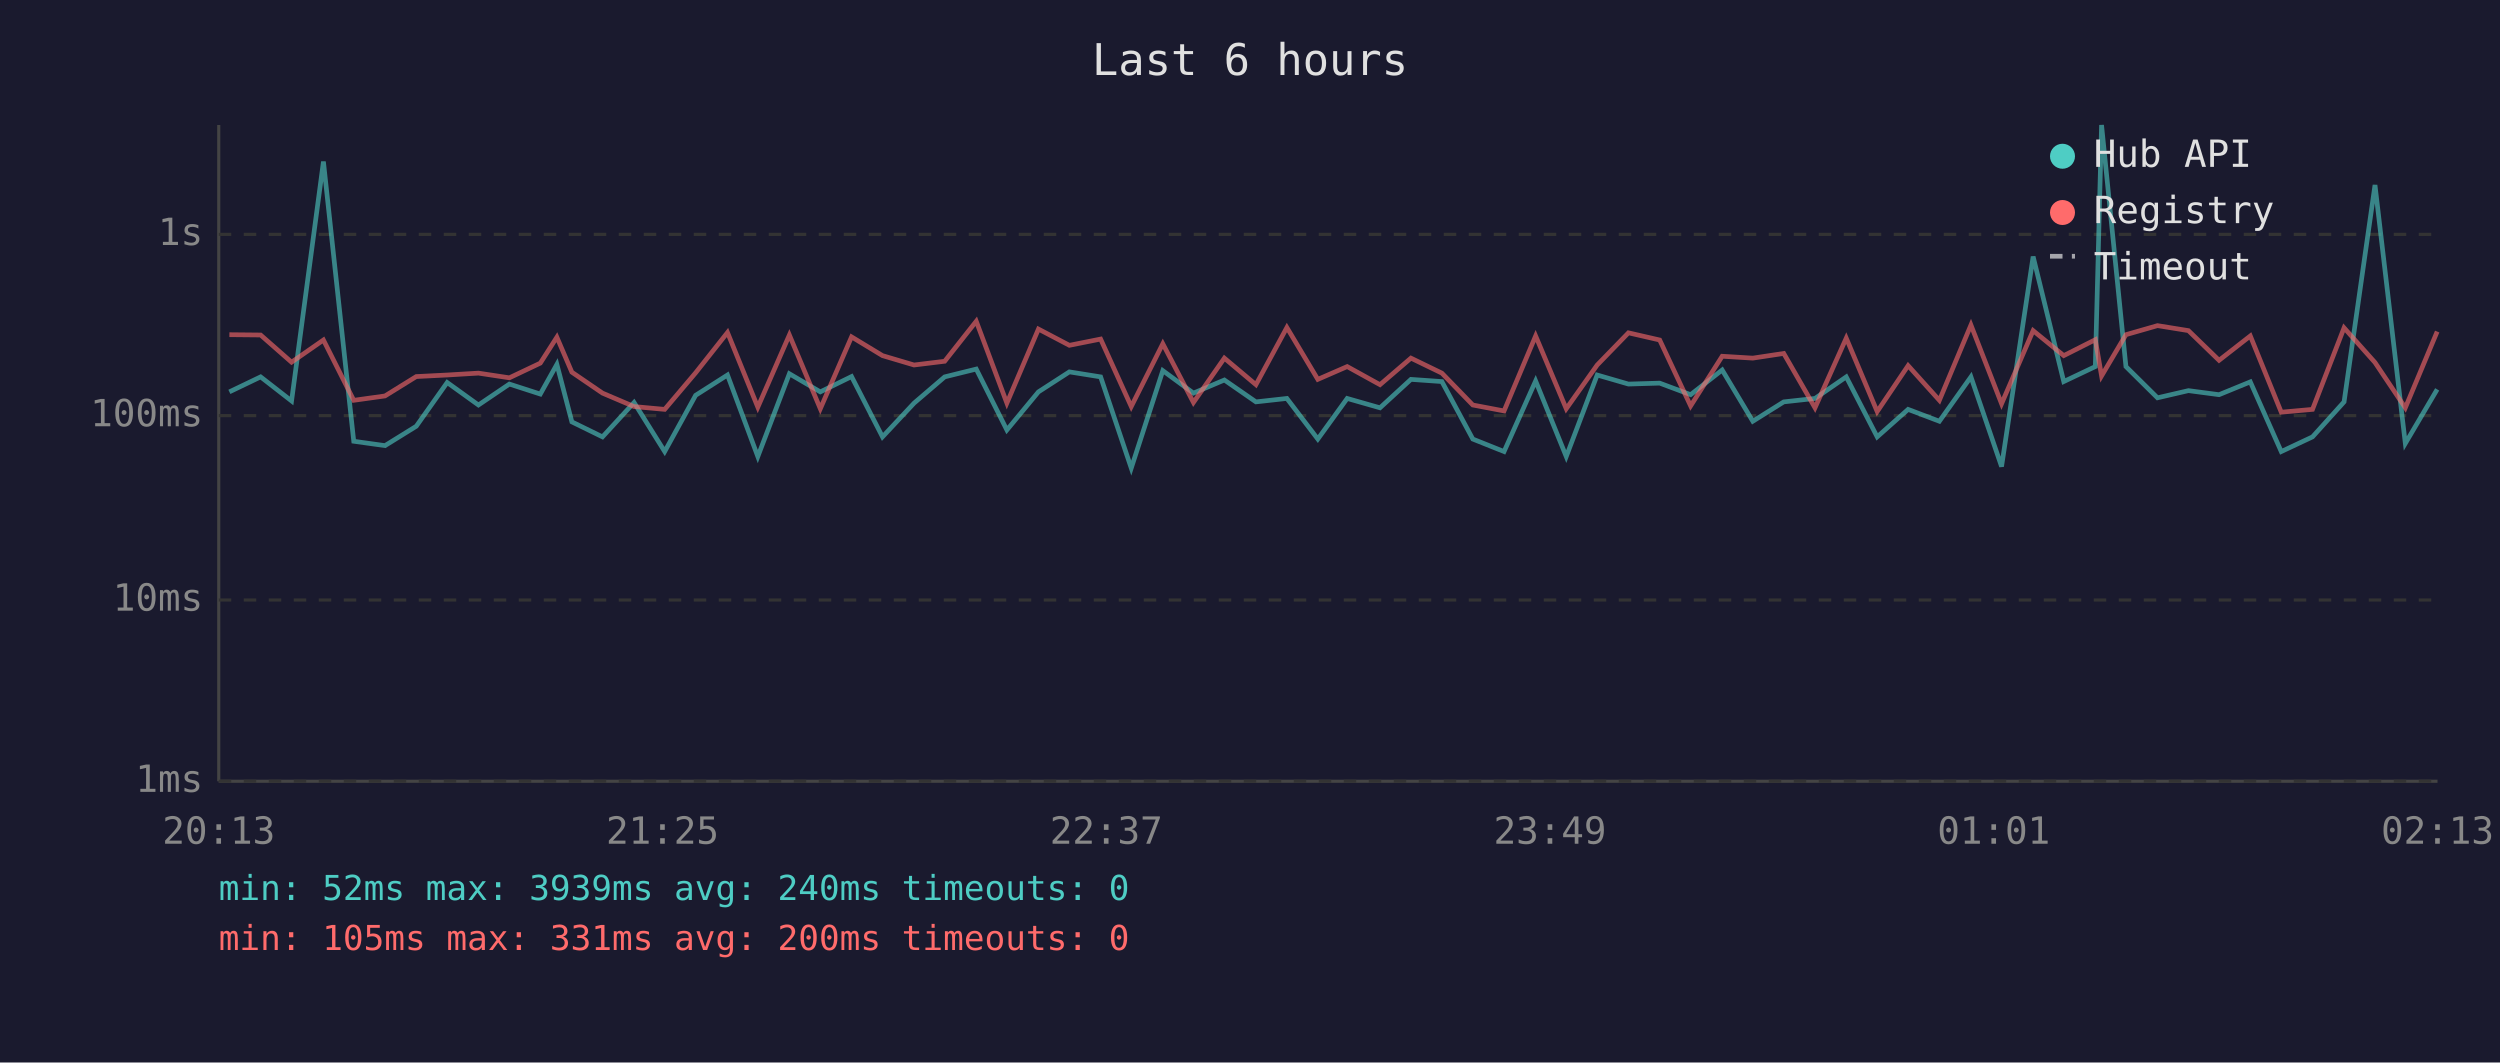
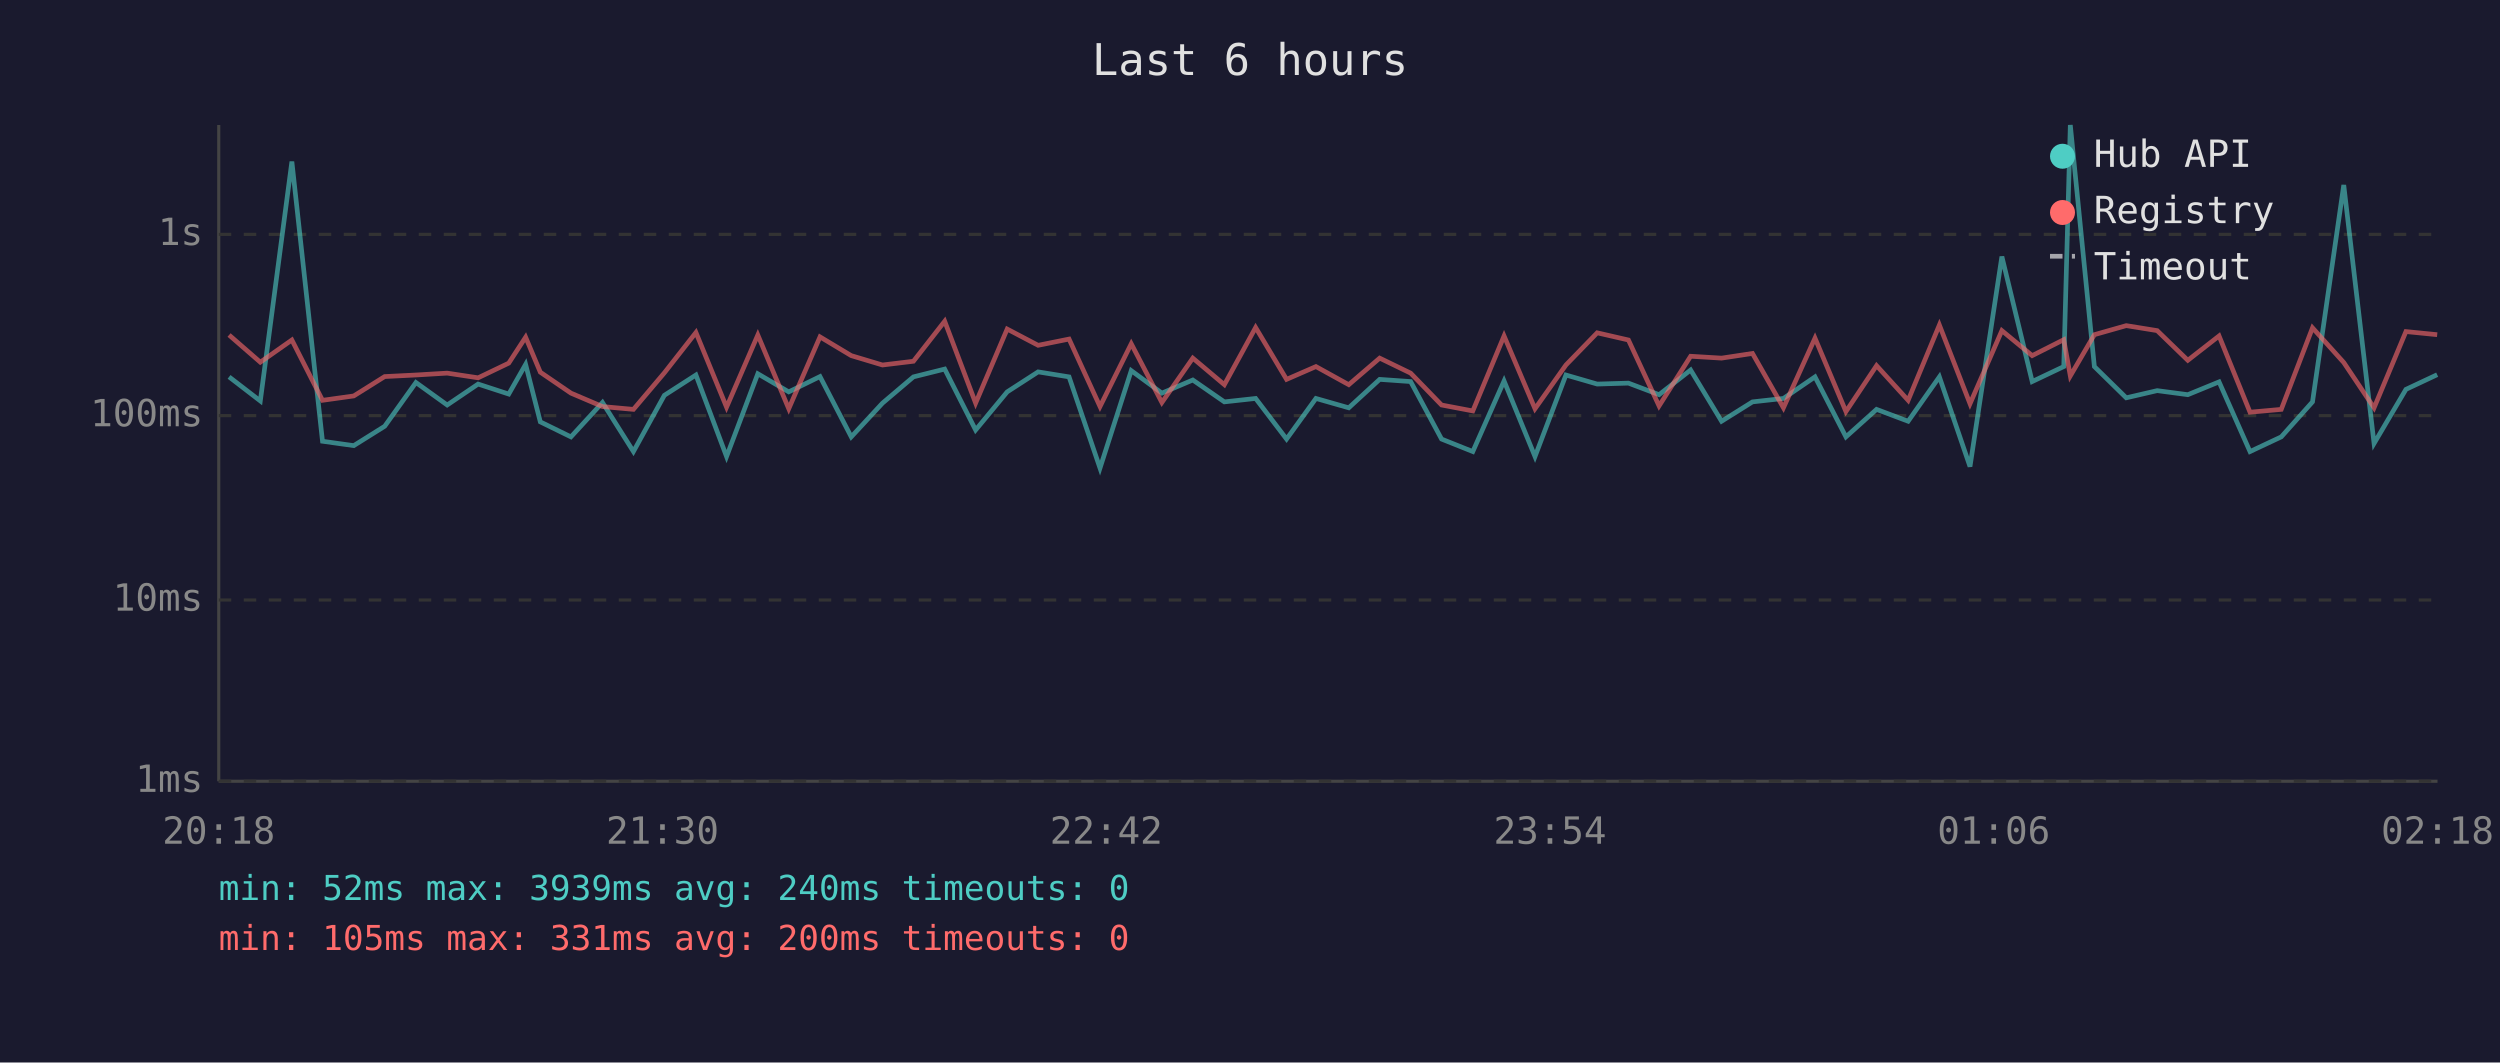
<svg xmlns="http://www.w3.org/2000/svg" viewBox="0 0 800 340" font-family="monospace" font-size="12">
  <rect width="800" height="340" fill="#1a1a2e" />
  <text x="400" y="24" fill="#e0e0e0" font-size="14" text-anchor="middle">Last 6 hours</text>
  <line x1="70" y1="40" x2="70" y2="250" stroke="#444" stroke-width="1" />
  <line x1="70" y1="250" x2="780" y2="250" stroke="#444" stroke-width="1" />
  <line x1="70" y1="250" x2="780" y2="250" stroke="#333" stroke-width="1" stroke-dasharray="4" />
  <text x="65" y="250" fill="#888" text-anchor="end" dominant-baseline="middle">1ms</text>
  <line x1="70" y1="192" x2="780" y2="192" stroke="#333" stroke-width="1" stroke-dasharray="4" />
  <text x="65" y="192" fill="#888" text-anchor="end" dominant-baseline="middle">10ms</text>
  <line x1="70" y1="133" x2="780" y2="133" stroke="#333" stroke-width="1" stroke-dasharray="4" />
  <text x="65" y="133" fill="#888" text-anchor="end" dominant-baseline="middle">100ms</text>
  <line x1="70" y1="75" x2="780" y2="75" stroke="#333" stroke-width="1" stroke-dasharray="4" />
  <text x="65" y="75" fill="#888" text-anchor="end" dominant-baseline="middle">1s</text>
-   <text x="70" y="270" fill="#888" text-anchor="middle">20:13</text>
-   <text x="212" y="270" fill="#888" text-anchor="middle">21:25</text>
-   <text x="354" y="270" fill="#888" text-anchor="middle">22:37</text>
-   <text x="496" y="270" fill="#888" text-anchor="middle">23:49</text>
-   <text x="638" y="270" fill="#888" text-anchor="middle">01:01</text>
-   <text x="780" y="270" fill="#888" text-anchor="middle">02:13</text>
-   <polyline points="73.4,125.4 83.4,120.6 93.3,128.3 103.5,51.7 113.2,141.2 123.2,142.6 133.2,136.4 143.1,122.4 153.1,129.6 163.0,122.9 172.9,126.1 178.2,116.6 183.0,135.0 192.8,139.8 202.9,128.8 212.7,144.5 222.6,126.5 232.8,120.0 242.5,146.1 252.6,119.6 262.5,125.4 272.5,120.5 282.4,139.8 292.5,129.0 302.3,120.6 312.4,118.1 322.2,137.6 332.3,125.4 342.2,119.0 352.2,120.6 362.0,149.8 372.1,118.6 381.9,125.8 391.8,121.6 401.9,128.6 411.8,127.5 421.7,140.5 431.1,127.5 441.6,130.5 451.5,121.4 461.4,122.1 471.3,140.5 481.3,144.5 491.4,121.9 501.2,146.1 511.1,120.0 521.1,122.9 531.1,122.6 541.0,126.3 551.1,118.4 560.9,134.8 570.8,128.6 580.8,127.5 590.8,120.6 600.7,139.8 610.6,131.0 620.6,134.8 630.7,120.6 640.5,149.3 650.6,82.1 660.4,122.1 670.5,117.3 672.5,40.0 680.3,117.3 690.4,127.3 700.3,125.0 710.1,126.3 720.1,122.2 730.0,144.5 740.0,139.8 750.1,128.6 760.0,59.2 769.7,141.9 779.9,124.6" fill="none" stroke="#4ecdc4" stroke-width="1.5" opacity="0.6" />
-   <polyline points="73.4,107.1 83.4,107.2 93.3,115.9 103.5,108.8 113.2,128.1 123.2,126.7 133.2,120.5 143.1,120.0 153.1,119.4 163.0,120.9 172.9,116.2 178.2,107.9 183.0,119.1 192.8,125.8 202.9,130.1 212.7,131.0 222.6,119.3 232.8,106.4 242.5,130.3 252.6,107.2 262.5,130.8 272.5,107.8 282.4,113.8 292.5,116.8 302.3,115.6 312.4,102.8 322.2,129.0 332.3,105.3 342.2,110.5 352.2,108.5 362.0,130.1 372.1,110.0 381.9,128.8 391.8,114.6 401.9,123.1 411.8,104.8 421.7,121.4 431.1,117.3 441.6,123.1 451.5,114.6 461.4,119.4 471.3,129.6 481.3,131.5 491.4,107.5 501.2,130.8 511.1,116.8 521.1,106.5 531.1,108.8 541.0,129.9 551.1,114.0 560.9,114.6 570.8,113.1 580.8,130.5 590.8,108.2 600.7,131.7 610.6,117.0 620.6,128.1 630.7,104.0 640.5,129.2 650.6,105.8 660.4,113.8 670.5,108.7 672.5,120.3 680.3,107.1 690.4,104.2 700.3,105.8 710.1,115.3 720.1,107.5 730.0,131.9 740.0,131.0 750.1,104.9 760.0,116.0 769.7,130.5 779.9,106.1" fill="none" stroke="#ff6b6b" stroke-width="1.5" opacity="0.6" />
+   <text x="70" y="270" fill="#888" text-anchor="middle">20:18</text>
+   <text x="212" y="270" fill="#888" text-anchor="middle">21:30</text>
+   <text x="354" y="270" fill="#888" text-anchor="middle">22:42</text>
+   <text x="496" y="270" fill="#888" text-anchor="middle">23:54</text>
+   <text x="638" y="270" fill="#888" text-anchor="middle">01:06</text>
+   <text x="780" y="270" fill="#888" text-anchor="middle">02:18</text>
+   <polyline points="73.3,120.6 83.3,128.3 93.4,51.7 103.2,141.2 113.2,142.6 123.1,136.4 133.1,122.4 143.1,129.6 153.0,122.9 162.8,126.1 168.2,116.6 172.9,135.0 182.7,139.8 192.8,128.8 202.7,144.5 212.6,126.5 222.7,120.0 232.5,146.1 242.5,119.6 252.4,125.4 262.4,120.5 272.4,139.8 282.4,129.0 292.3,120.6 302.3,118.1 312.2,137.6 322.3,125.4 332.2,119.0 342.1,120.6 352.0,149.8 362.0,118.6 371.8,125.8 381.7,121.6 391.8,128.6 401.8,127.5 411.7,140.5 421.1,127.5 431.6,130.5 441.5,121.4 451.4,122.1 461.3,140.5 471.3,144.5 481.3,121.9 491.2,146.1 501.1,120.0 511.1,122.9 521.1,122.6 530.9,126.3 541.0,118.4 550.9,134.8 560.8,128.6 570.7,127.5 580.8,120.6 590.7,139.8 600.5,131.0 610.6,134.8 620.6,120.6 630.4,149.3 640.6,82.1 650.3,122.1 660.4,117.3 662.5,40.0 670.2,117.3 680.4,127.3 690.3,125.0 700.1,126.3 710.1,122.2 720.0,144.5 730.0,139.8 740.0,128.6 750.0,59.2 759.7,141.9 769.9,124.6 779.9,119.9" fill="none" stroke="#4ecdc4" stroke-width="1.5" opacity="0.6" />
+   <polyline points="73.3,107.2 83.3,115.9 93.4,108.8 103.2,128.1 113.2,126.7 123.1,120.5 133.1,120.0 143.1,119.4 153.0,120.9 162.8,116.2 168.2,107.9 172.9,119.1 182.7,125.8 192.8,130.1 202.7,131.0 212.6,119.3 222.7,106.4 232.5,130.3 242.5,107.2 252.4,130.8 262.4,107.8 272.4,113.8 282.4,116.8 292.3,115.6 302.3,102.8 312.2,129.0 322.3,105.3 332.2,110.5 342.1,108.5 352.0,130.1 362.0,110.0 371.8,128.8 381.7,114.6 391.8,123.1 401.8,104.8 411.7,121.4 421.1,117.3 431.6,123.1 441.5,114.6 451.4,119.4 461.3,129.6 471.3,131.5 481.3,107.5 491.2,130.8 501.1,116.8 511.1,106.5 521.1,108.8 530.9,129.9 541.0,114.0 550.9,114.6 560.8,113.1 570.7,130.5 580.8,108.2 590.7,131.7 600.5,117.0 610.6,128.1 620.6,104.0 630.4,129.2 640.6,105.8 650.3,113.8 660.4,108.7 662.5,120.3 670.2,107.1 680.4,104.2 690.3,105.8 700.1,115.3 710.1,107.5 720.0,131.9 730.0,131.0 740.0,104.9 750.0,116.0 759.7,130.5 769.9,106.1 779.9,107.1" fill="none" stroke="#ff6b6b" stroke-width="1.5" opacity="0.6" />
  <circle cx="660" cy="50" r="4" fill="#4ecdc4" />
  <text x="670" y="50" fill="#e0e0e0" dominant-baseline="middle">Hub API</text>
  <circle cx="660" cy="68" r="4" fill="#ff6b6b" />
  <text x="670" y="68" fill="#e0e0e0" dominant-baseline="middle">Registry</text>
  <line x1="656" y1="82" x2="664" y2="82" stroke="#e0e0e0" stroke-width="1.5" stroke-dasharray="4,3" opacity="0.7" />
  <text x="670" y="86" fill="#e0e0e0" dominant-baseline="middle">Timeout</text>
  <text x="70" y="288" fill="#4ecdc4" font-size="11">min: 52ms  max: 3939ms  avg: 240ms  timeouts: 0</text>
  <text x="70" y="304" fill="#ff6b6b" font-size="11">min: 105ms  max: 331ms  avg: 200ms  timeouts: 0</text>
</svg>
